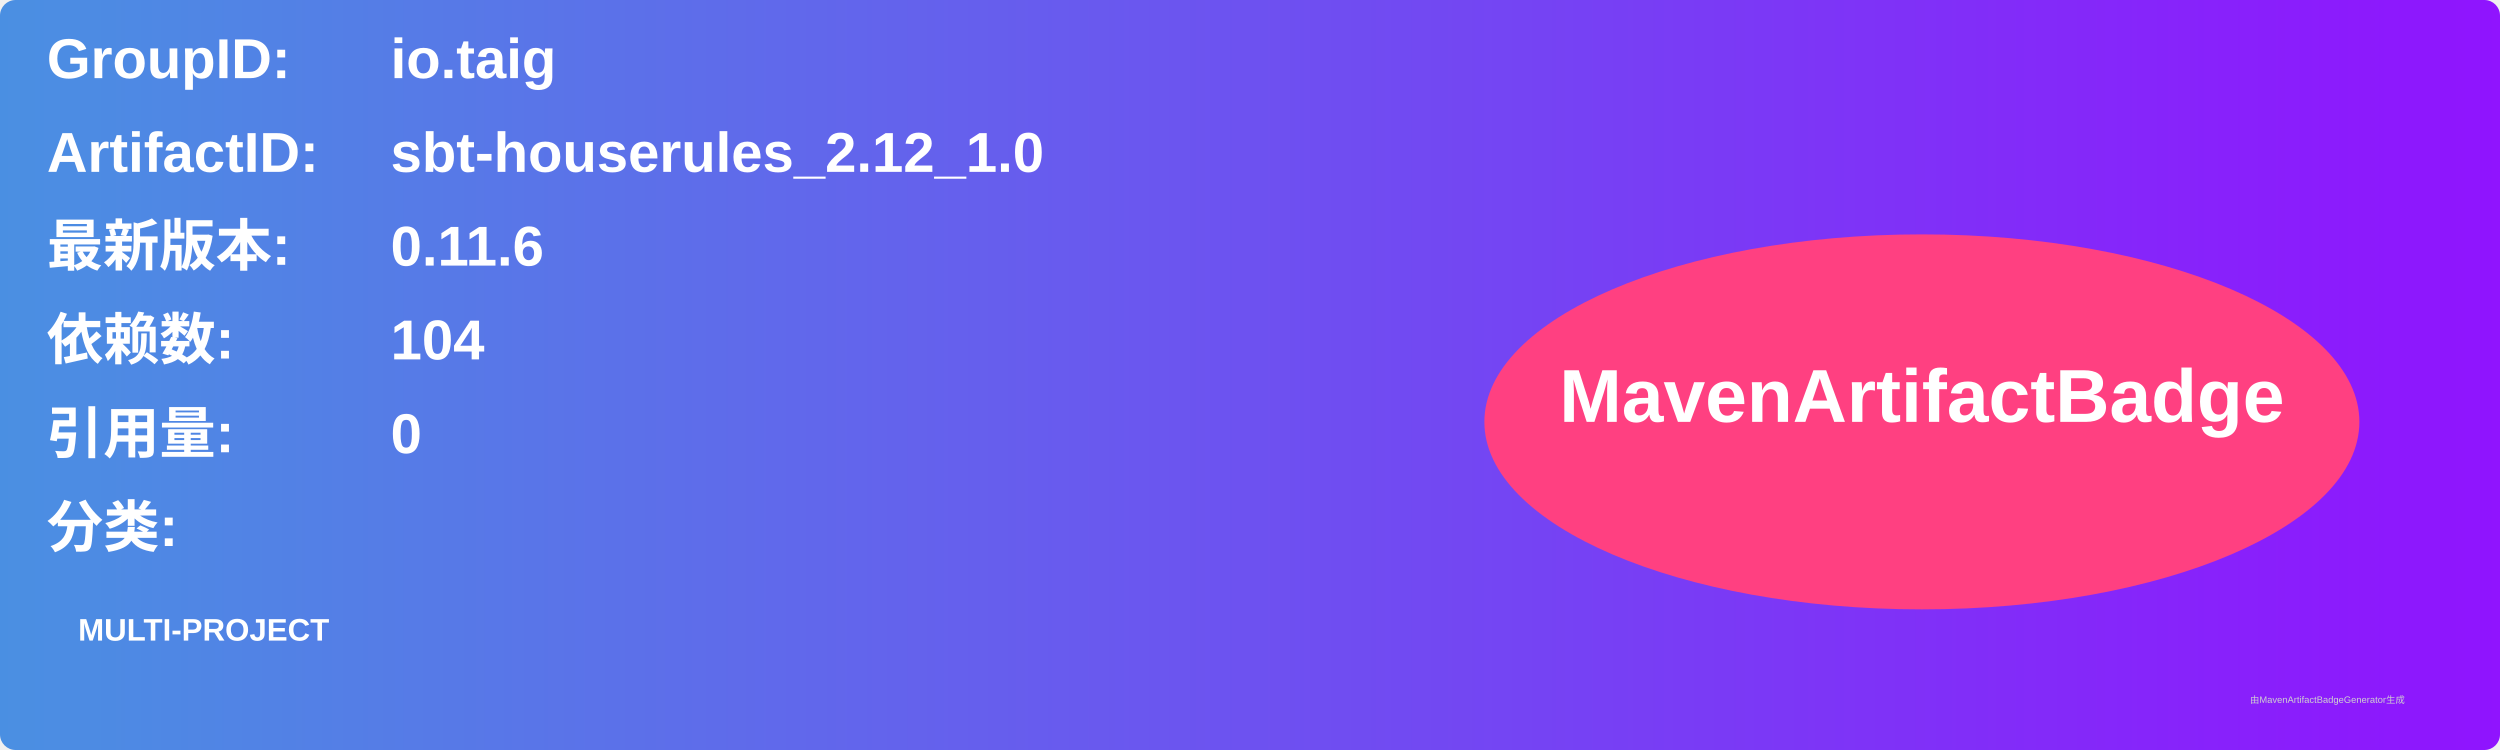
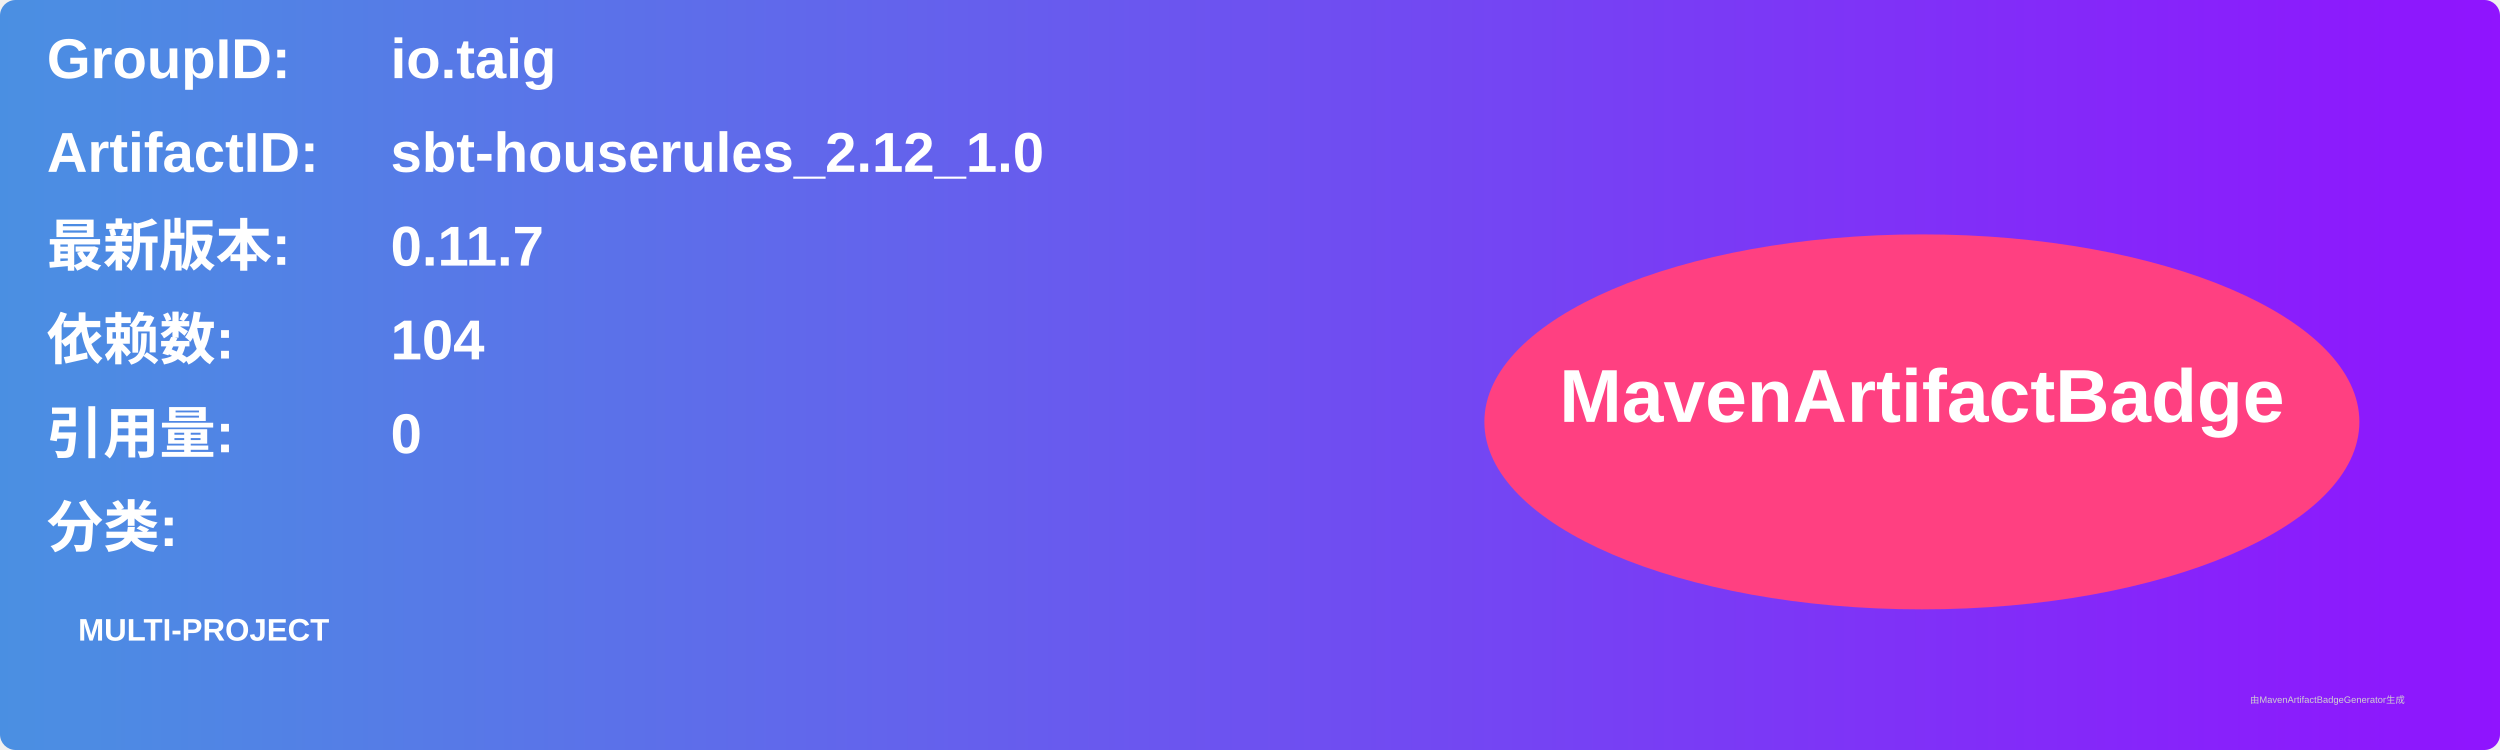
<svg xmlns="http://www.w3.org/2000/svg" width="800" height="240" viewBox="0 0 800 240">
  <linearGradient id="grad" x1="0%" y1="0%" x2="100%" y2="0%">
    <stop offset="0%" stop-color="#4a90e2" />
    <stop offset="100%" stop-color="#9013fe" />
  </linearGradient>
  <rect width="100%" height="100%" rx="5" ry="5" fill="url(#grad)" />
  <g transform="translate(15, 15)">
    <text x="0" y="10" font-family="Arial" font-size="18" fill="white" font-weight="bold" width="260">GroupID:</text>
    <text x="110" y="10" font-family="Arial" font-size="18" fill="white" font-weight="bold" width="460">io.taig</text>
    <text x="0" y="40" font-family="Arial" font-size="18" fill="white" font-weight="bold" width="260">ArtifactID:</text>
    <text x="110" y="40" font-family="Arial" font-size="18" fill="white" font-weight="bold" width="460">sbt-houserules_2.12_1.0</text>
    <text x="0" y="70" font-family="Arial" font-size="18" fill="white" font-weight="bold">最新版本:</text>
    <text x="110" y="70" font-family="Arial" font-size="18" fill="white" font-weight="bold">
-       <tspan font-weight="bold">0.11.6</tspan>
+       <tspan font-weight="bold">0.11.7</tspan>
    </text>
    <text x="0" y="100" font-family="Arial" font-size="18" fill="white" font-weight="bold">依赖数: </text>
    <text x="110" y="100" font-family="Arial" font-size="18" fill="white">
      <tspan font-weight="bold">104</tspan>
    </text>
    <text x="0" y="130" font-family="Arial" font-size="18" fill="white" font-weight="bold">引用量: </text>
    <text x="110" y="130" font-family="Arial" font-size="18" fill="white">
      <tspan font-weight="bold">0</tspan>
    </text>
    <text x="0" y="160" font-family="Arial" font-size="18" fill="white" font-weight="bold">分类:</text>
    <text x="10" y="190" font-family="Arial" font-size="10" fill="white">
      <tspan font-weight="bold">MULTI-PROJECT</tspan>
    </text>
    <ellipse cx="600" cy="120" rx="140" ry="60" fill="#ff4081" />
    <text x="600" y="120" text-anchor="middle" font-family="Arial" font-size="24" fill="white" font-weight="bold">MavenArtifactBadge</text>
  </g>
  <text x="720" y="225" font-family="Arial" font-size="3" fill="#d0d0d0">由MavenArtifactBadgeGenerator生成</text>
</svg>
